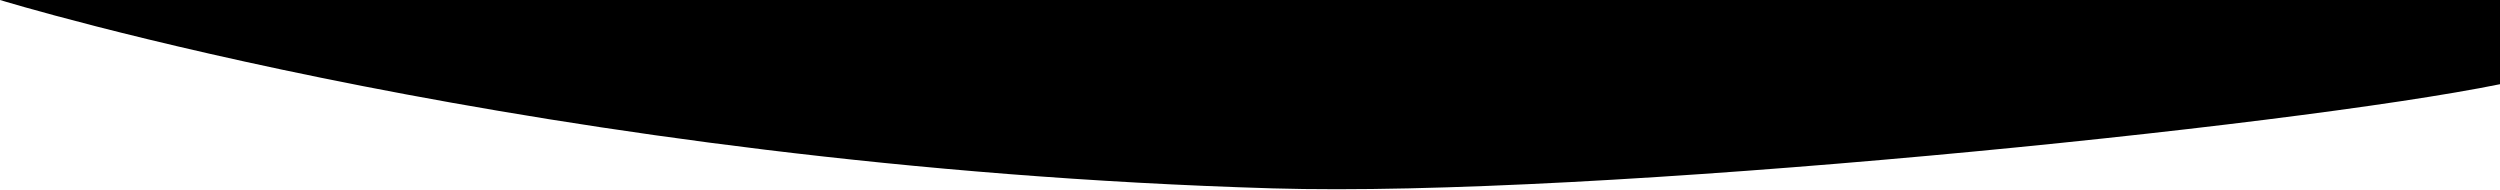
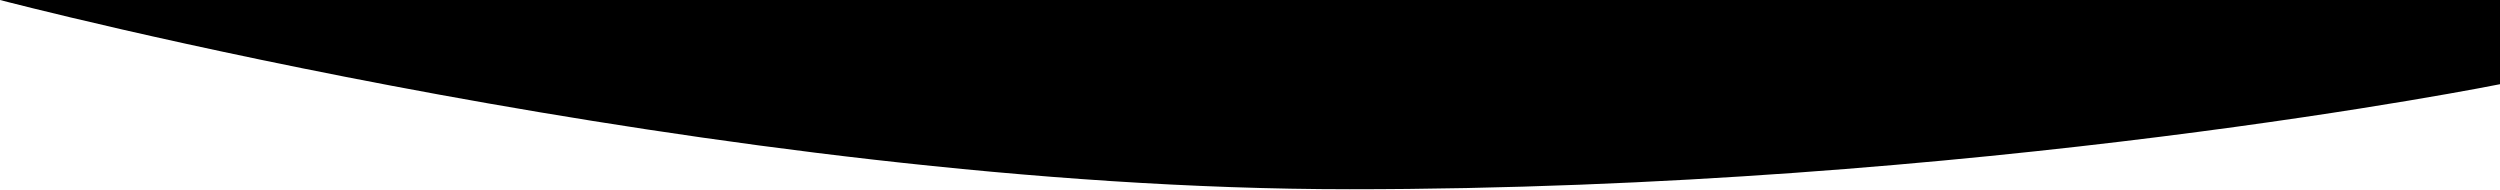
- <svg xmlns="http://www.w3.org/2000/svg" preserveAspectRatio="none" viewBox="0 0 1440 109" fill="none">
-   <path d="M1440 0H0C0 0 312.5 96 733 108.5C917.639 113.989 1319.94 72.944 1440 48.5V0Z" fill="black" />
+ <svg xmlns="http://www.w3.org/2000/svg" preserveAspectRatio="none" viewBox="0 0 2880 218" fill="none">
+   <path d="M2880 0H0C0 0 831 218 1555 218C2279 218 2880 97 2880 97V0Z" fill="black" />
</svg>
